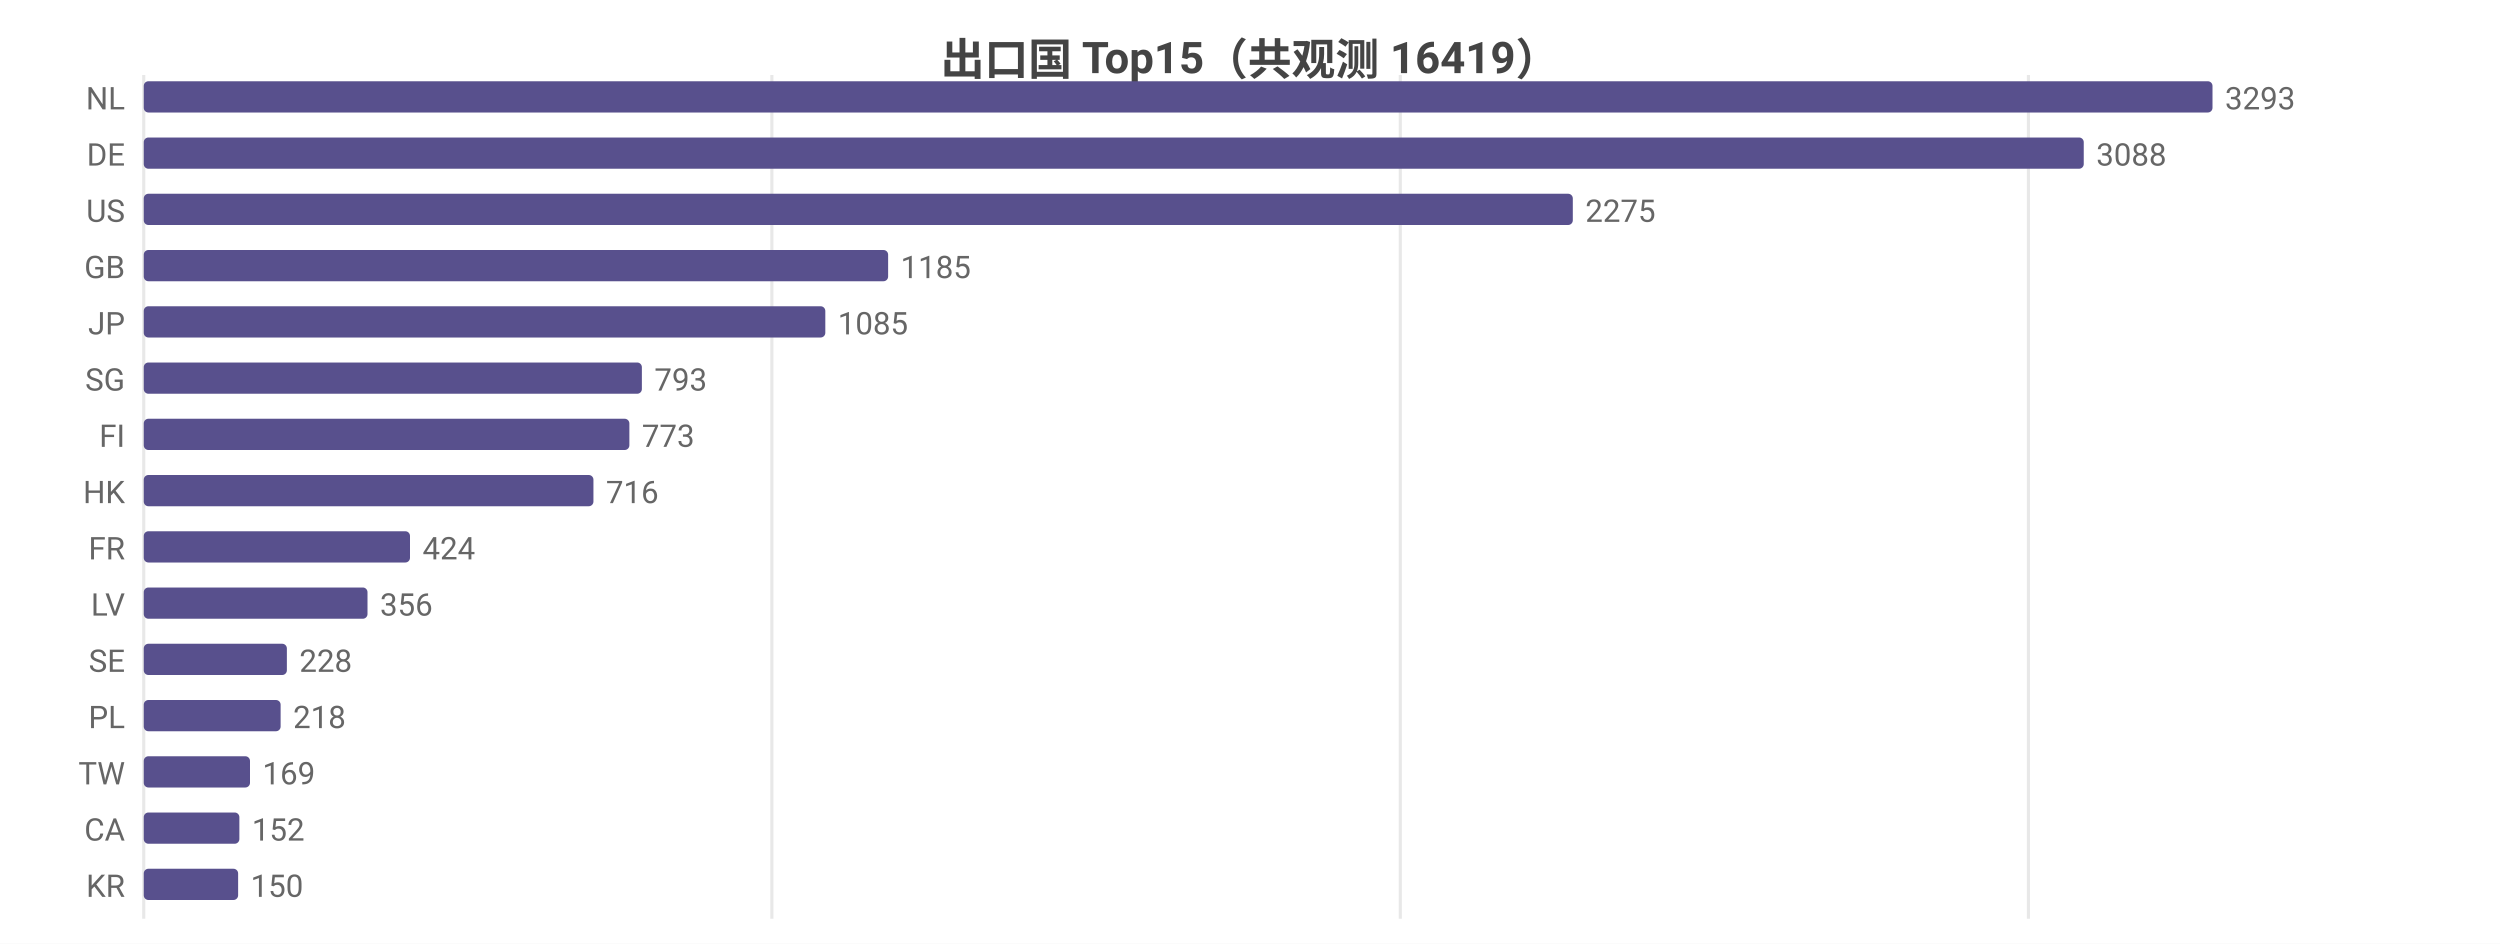
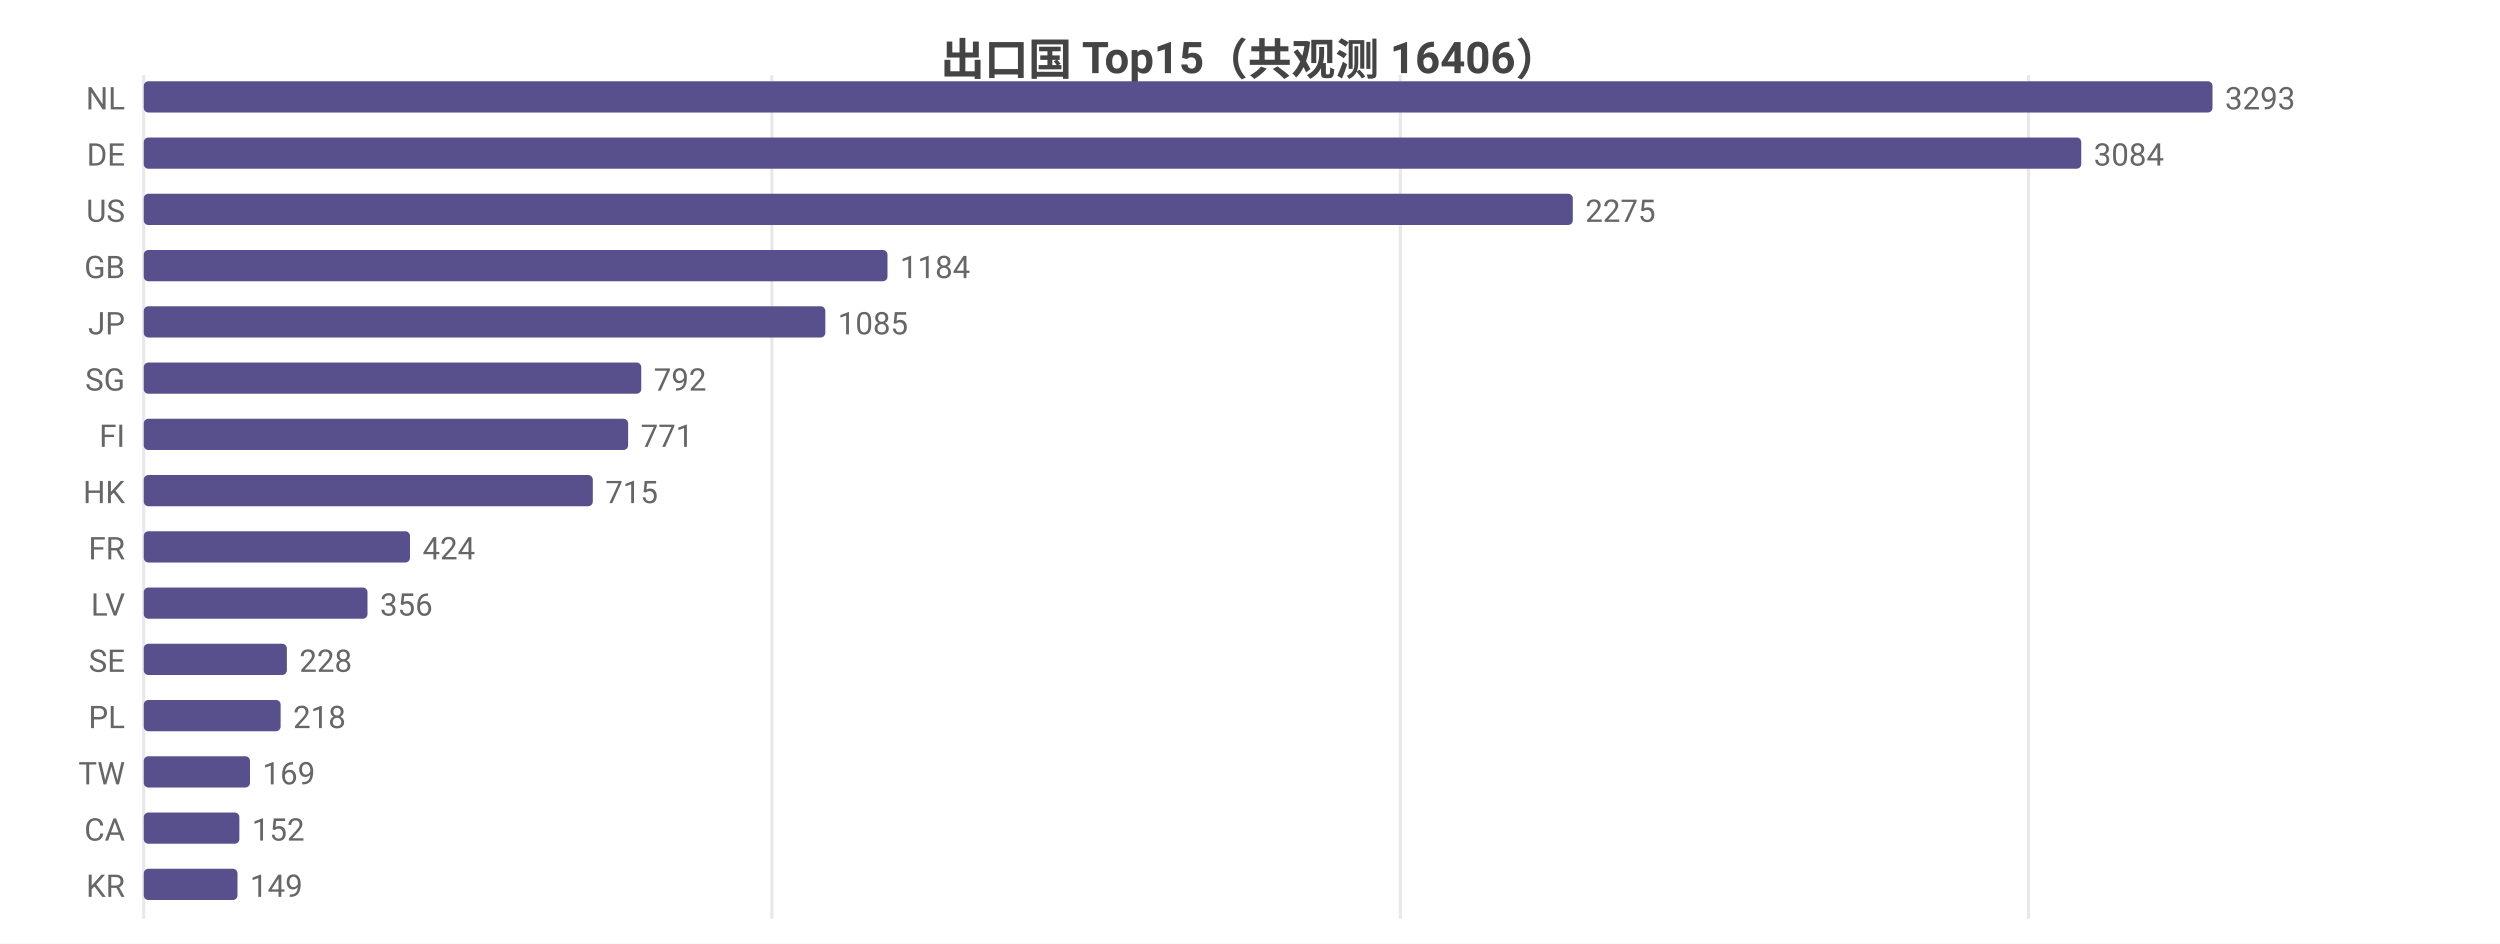
<svg xmlns="http://www.w3.org/2000/svg" width="800" height="302" viewBox="0 0 800 302">
  <rect width="800" height="302" fill="#ffffff" />
  <style>text{font-family:system-ui,-apple-system,'Segoe UI',Roboto,'PingFang SC','Microsoft YaHei','Noto Sans CJK SC',sans-serif}.g{stroke:#e8e8e8;stroke-width:1}.a{stroke:#999;stroke-width:1}.t{font-size:10px;fill:#666}.m{font-size:10px;text-anchor:middle;fill:#666}.e{font-size:10px;text-anchor:end;fill:#666}.l{font-size:11px;fill:#333}.tt{font-size:14px;font-weight:600;text-anchor:middle;fill:#444}.em{font-size:13px;text-anchor:middle;fill:#999}</style>
-   <text class="tt" x="400.0" y="24">出口国 Top15（共观测 16419）</text>
+   <text class="tt" x="400.0" y="24">出口国 Top15（共观测 16406）</text>
  <line class="g" x1="46" y1="24" x2="46" y2="294" />
  <line class="g" x1="247.0" y1="24" x2="247.0" y2="294" />
  <line class="g" x1="448.1" y1="24" x2="448.1" y2="294" />
  <line class="g" x1="649.1" y1="24" x2="649.1" y2="294" />
  <text class="e" x="40" y="35">NL</text>
  <rect x="46" y="26" width="662" height="10" fill="#58508d" rx="1.5" />
  <text class="t" x="712" y="35">3293</text>
  <text class="e" x="40" y="53">DE</text>
-   <rect x="46" y="44" width="620.8" height="10" fill="#58508d" rx="1.5" />
-   <text class="t" x="670.8" y="53">3088</text>
+   <rect x="46" y="44" width="620.0" height="10" fill="#58508d" rx="1.5" />
+   <text class="t" x="670.0" y="53">3084</text>
  <text class="e" x="40" y="71">US</text>
  <rect x="46" y="62" width="457.3" height="10" fill="#58508d" rx="1.5" />
  <text class="t" x="507.3" y="71">2275</text>
  <text class="e" x="40" y="89">GB</text>
-   <rect x="46" y="80" width="238.2" height="10" fill="#58508d" rx="1.5" />
-   <text class="t" x="288.2" y="89">1185</text>
+   <rect x="46" y="80" width="238.0" height="10" fill="#58508d" rx="1.5" />
+   <text class="t" x="288.0" y="89">1184</text>
  <text class="e" x="40" y="107">JP</text>
  <rect x="46" y="98" width="218.1" height="10" fill="#58508d" rx="1.5" />
  <text class="t" x="268.1" y="107">1085</text>
  <text class="e" x="40" y="125">SG</text>
-   <rect x="46" y="116" width="159.4" height="10" fill="#58508d" rx="1.5" />
-   <text class="t" x="209.4" y="125">793</text>
+   <rect x="46" y="116" width="159.2" height="10" fill="#58508d" rx="1.5" />
+   <text class="t" x="209.2" y="125">792</text>
  <text class="e" x="40" y="143">FI</text>
-   <rect x="46" y="134" width="155.4" height="10" fill="#58508d" rx="1.5" />
-   <text class="t" x="205.4" y="143">773</text>
+   <rect x="46" y="134" width="155.0" height="10" fill="#58508d" rx="1.5" />
+   <text class="t" x="205.0" y="143">771</text>
  <text class="e" x="40" y="161">HK</text>
-   <rect x="46" y="152" width="143.9" height="10" fill="#58508d" rx="1.5" />
-   <text class="t" x="193.9" y="161">716</text>
+   <rect x="46" y="152" width="143.7" height="10" fill="#58508d" rx="1.5" />
+   <text class="t" x="193.7" y="161">715</text>
  <text class="e" x="40" y="179">FR</text>
  <rect x="46" y="170" width="85.2" height="10" fill="#58508d" rx="1.5" />
  <text class="t" x="135.2" y="179">424</text>
  <text class="e" x="40" y="197">LV</text>
  <rect x="46" y="188" width="71.6" height="10" fill="#58508d" rx="1.5" />
  <text class="t" x="121.6" y="197">356</text>
  <text class="e" x="40" y="215">SE</text>
  <rect x="46" y="206" width="45.8" height="10" fill="#58508d" rx="1.5" />
  <text class="t" x="95.8" y="215">228</text>
  <text class="e" x="40" y="233">PL</text>
  <rect x="46" y="224" width="43.8" height="10" fill="#58508d" rx="1.5" />
  <text class="t" x="93.8" y="233">218</text>
  <text class="e" x="40" y="251">TW</text>
  <rect x="46" y="242" width="34.0" height="10" fill="#58508d" rx="1.5" />
  <text class="t" x="84.0" y="251">169</text>
  <text class="e" x="40" y="269">CA</text>
  <rect x="46" y="260" width="30.6" height="10" fill="#58508d" rx="1.5" />
  <text class="t" x="80.6" y="269">152</text>
  <text class="e" x="40" y="287">KR</text>
-   <rect x="46" y="278" width="30.2" height="10" fill="#58508d" rx="1.5" />
-   <text class="t" x="80.2" y="287">150</text>
+   <rect x="46" y="278" width="30.0" height="10" fill="#58508d" rx="1.5" />
+   <text class="t" x="80.0" y="287">149</text>
</svg>
